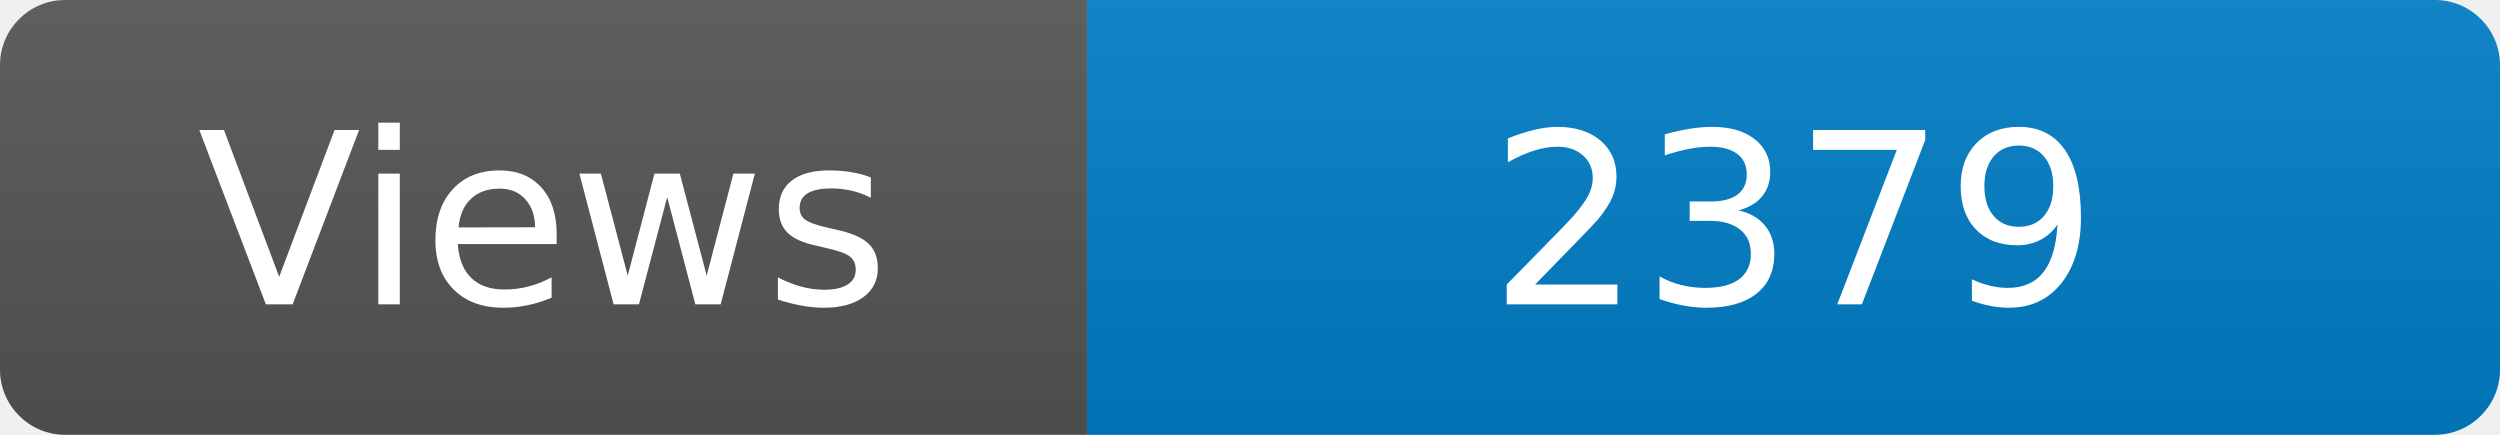
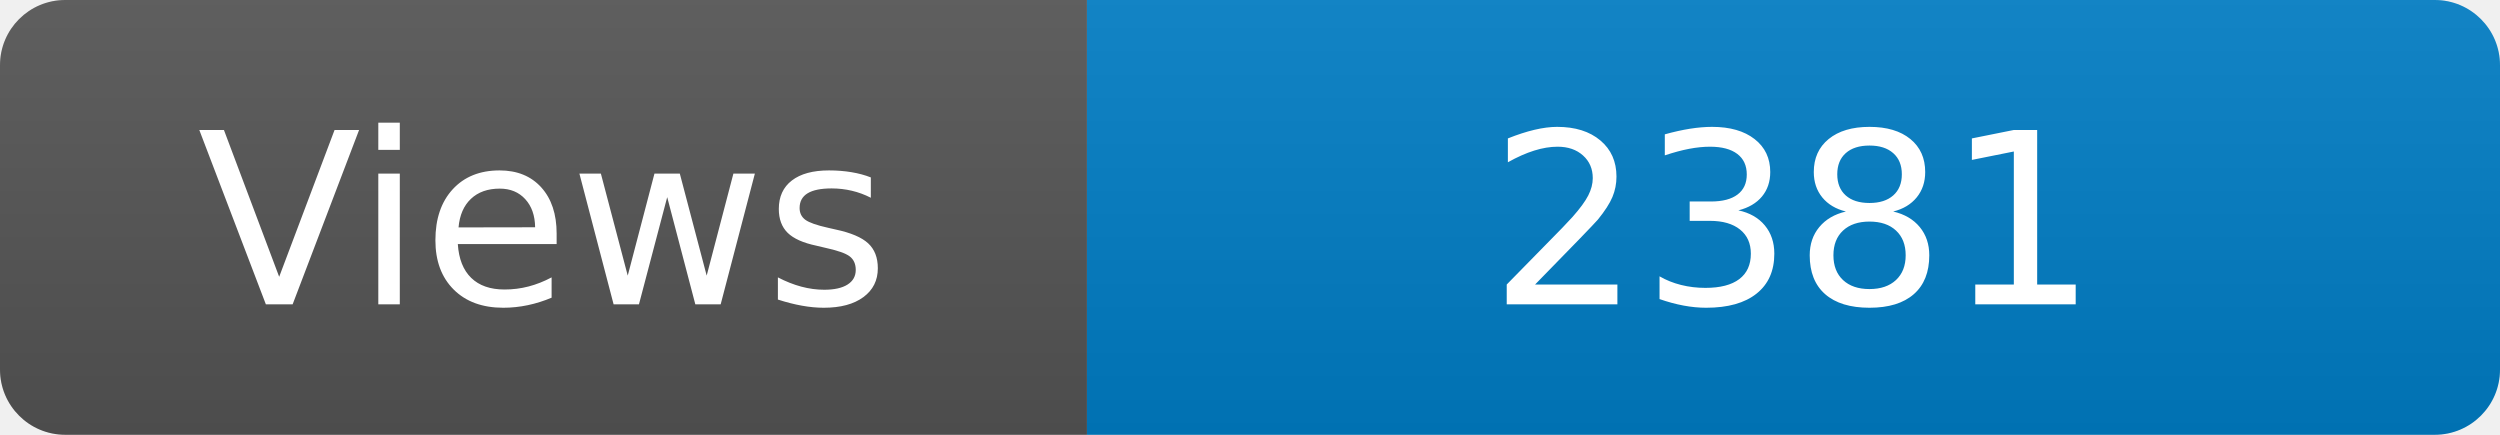
<svg xmlns="http://www.w3.org/2000/svg" width="115" height="20" role="img" aria-label="Maintained?: yes">
  <linearGradient id="s" x2="0" y2="100%">
    <stop offset="0" stop-color="#bbb" stop-opacity=".1" />
    <stop offset="1" stop-opacity=".1" />
  </linearGradient>
  <clipPath id="r">
    <rect width="115" height="20" rx="3" fill="#fff" />
  </clipPath>
  <g clip-path="url(#r)">
    <rect width="50" height="20" fill="#555" />
    <rect x="50" width="160" height="20" fill="#007ec6" />
    <rect width="115" height="20" fill="url(#s)" />
  </g>
  <g fill="#fff" text-anchor="middle" font-family="Verdana,Geneva,DejaVu Sans,sans-serif" font-size="110">
    <text x="250" y="140" transform="scale(.1)" fill="#fff">Views</text>
-     <text x="825" y="140" transform="scale(.1)" fill="#fff">2379</text>
+     <text x="825" y="140" transform="scale(.1)" fill="#fff">2381</text>
  </g>
</svg>
